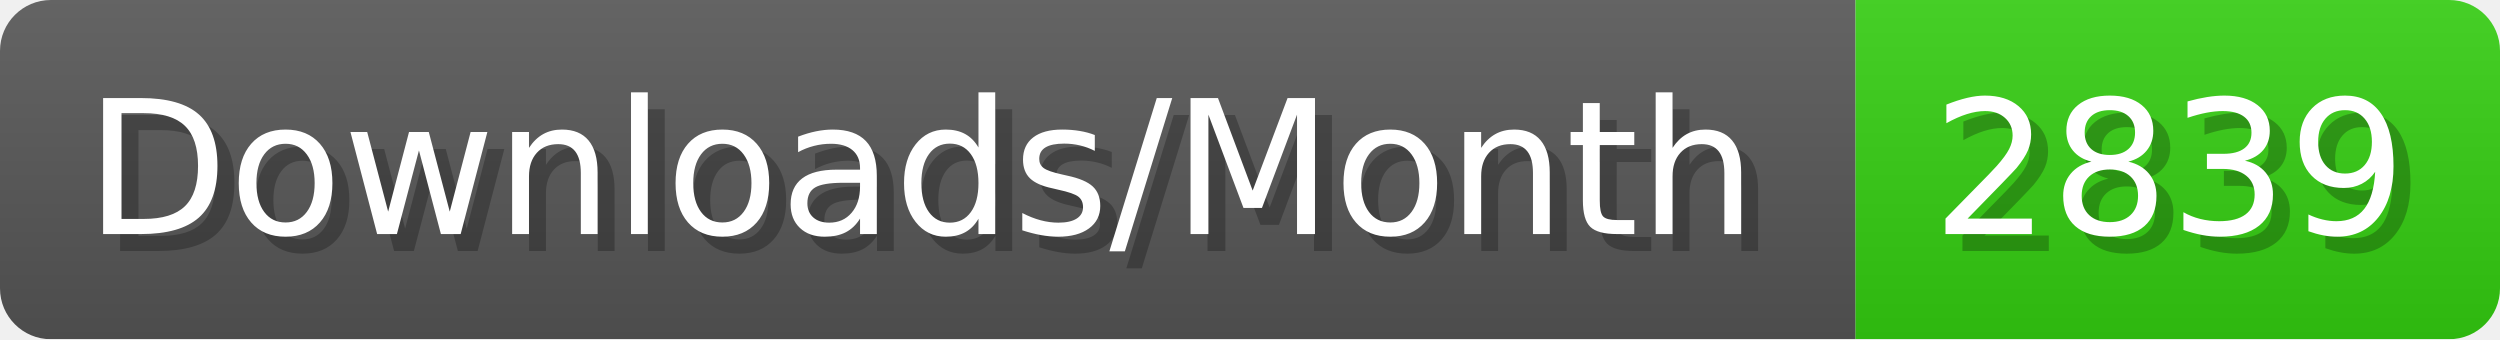
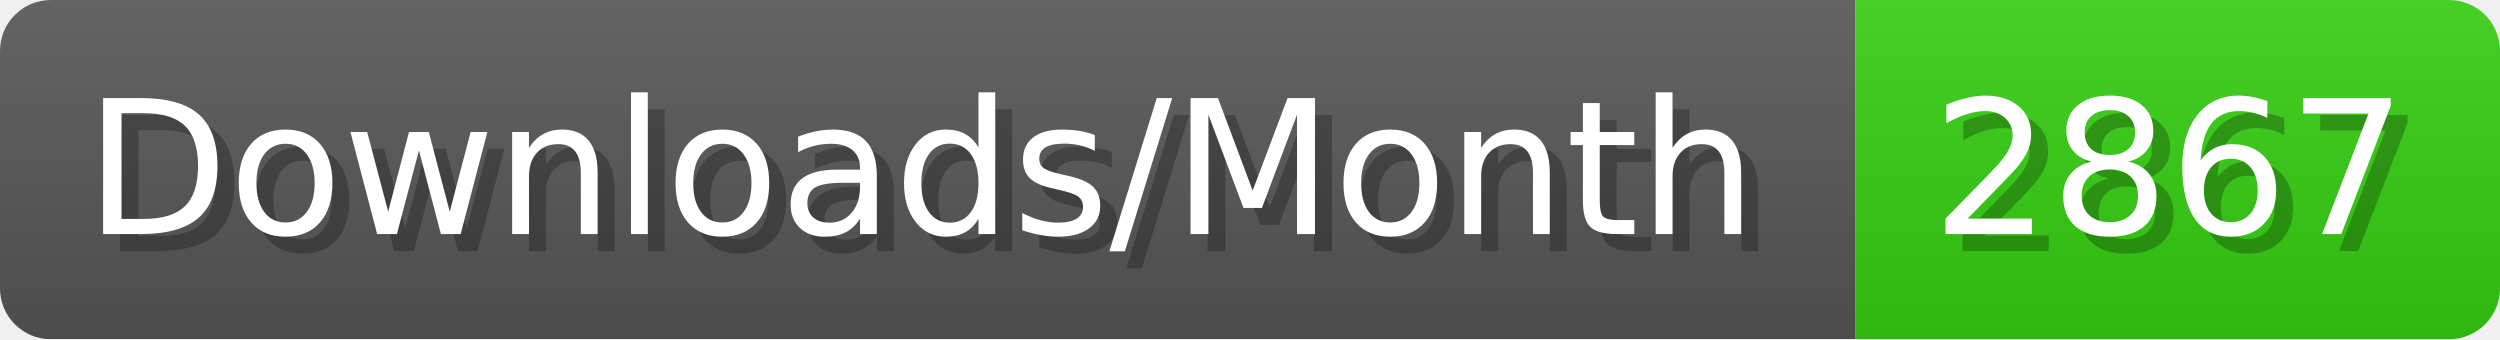
- <svg xmlns="http://www.w3.org/2000/svg" width="147.4" height="20" viewBox="0 0 1474 200" role="img" aria-label="Downloads/Month: 2839">
+ <svg xmlns="http://www.w3.org/2000/svg" width="147.4" height="20" viewBox="0 0 1474 200" role="img" aria-label="Downloads/Month: 2867">
  <linearGradient id="YlXUI" x2="0" y2="100%">
    <stop offset="0" stop-opacity=".1" stop-color="#EEE" />
    <stop offset="1" stop-opacity=".1" />
  </linearGradient>
  <mask id="JHhop">
    <rect width="1474" height="200" rx="30" fill="#FFF" />
  </mask>
  <g mask="url(#JHhop)">
    <rect width="1094" height="200" fill="#555" />
    <rect width="380" height="200" fill="#3C1" x="1094" />
    <rect width="1474" height="200" fill="url(#YlXUI)" />
  </g>
  <g aria-hidden="true" fill="#fff" text-anchor="start" font-family="Verdana,DejaVu Sans,sans-serif" font-size="110">
    <text x="60" y="148" textLength="994" fill="#000" opacity="0.25">Downloads/Month</text>
    <text x="50" y="138" textLength="994">Downloads/Month</text>
-     <text x="1149" y="148" textLength="280" fill="#000" opacity="0.25">2839</text>
-     <text x="1139" y="138" textLength="280">2839</text>
+     <text x="1149" y="148" textLength="280" fill="#000" opacity="0.25">2867</text>
+     <text x="1139" y="138" textLength="280">2867</text>
  </g>
</svg>
